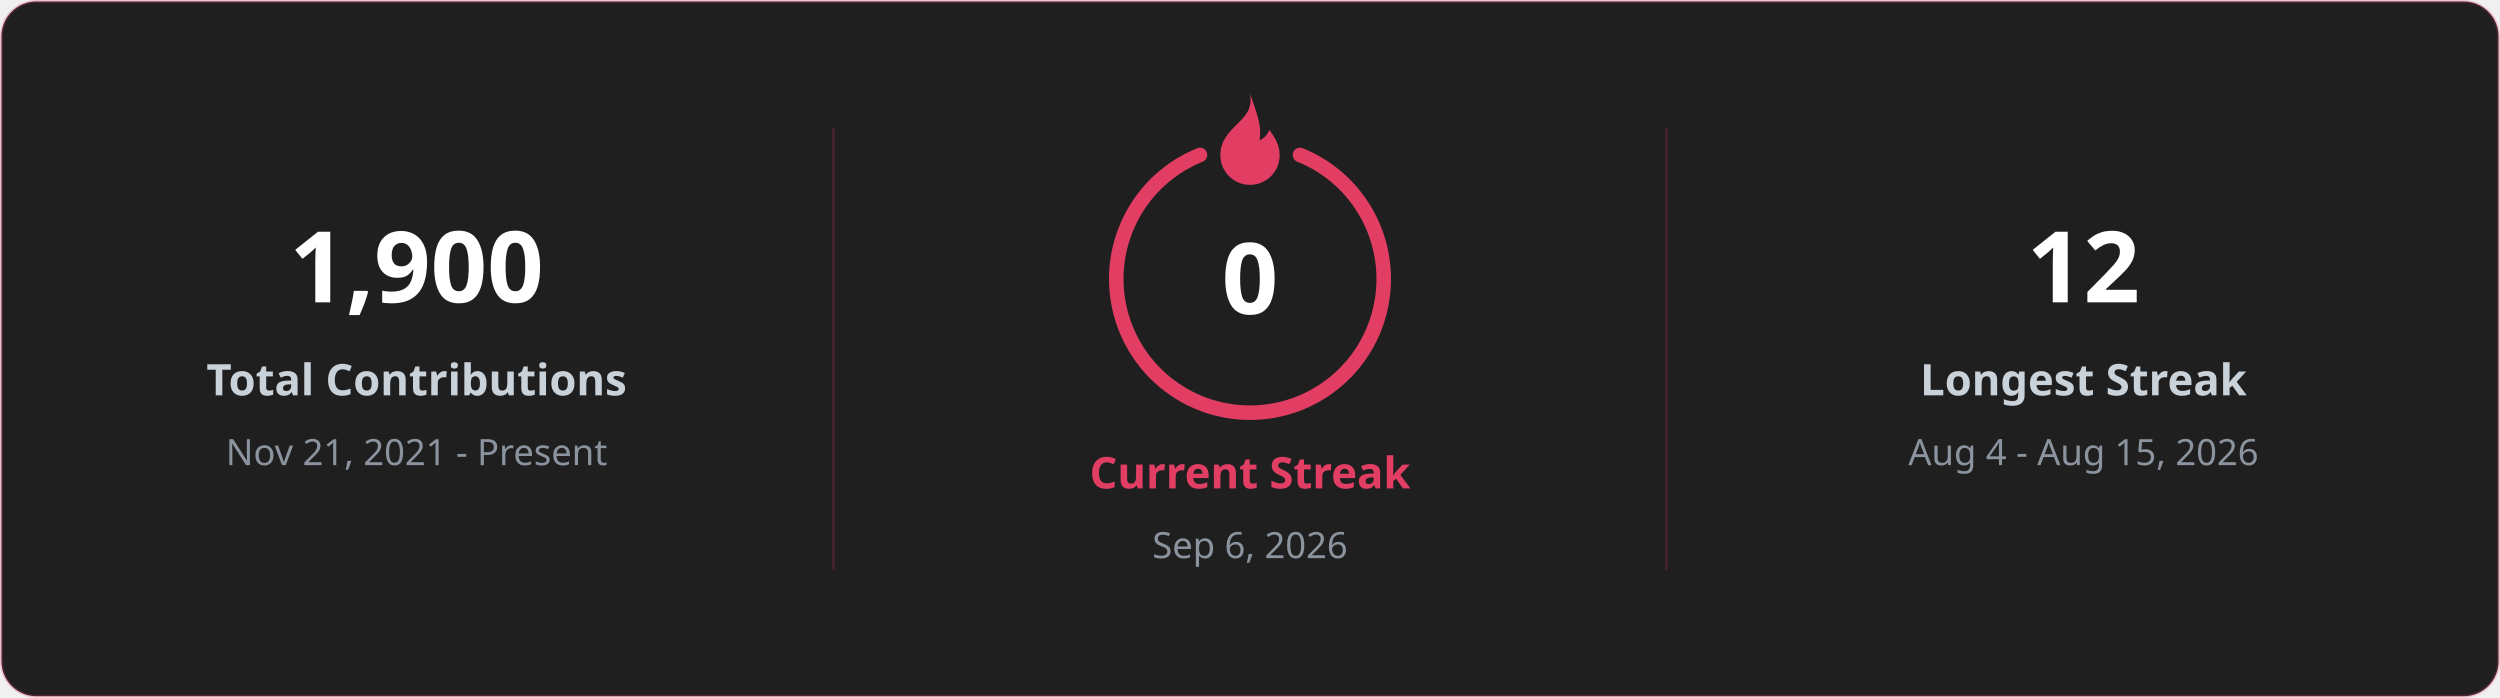
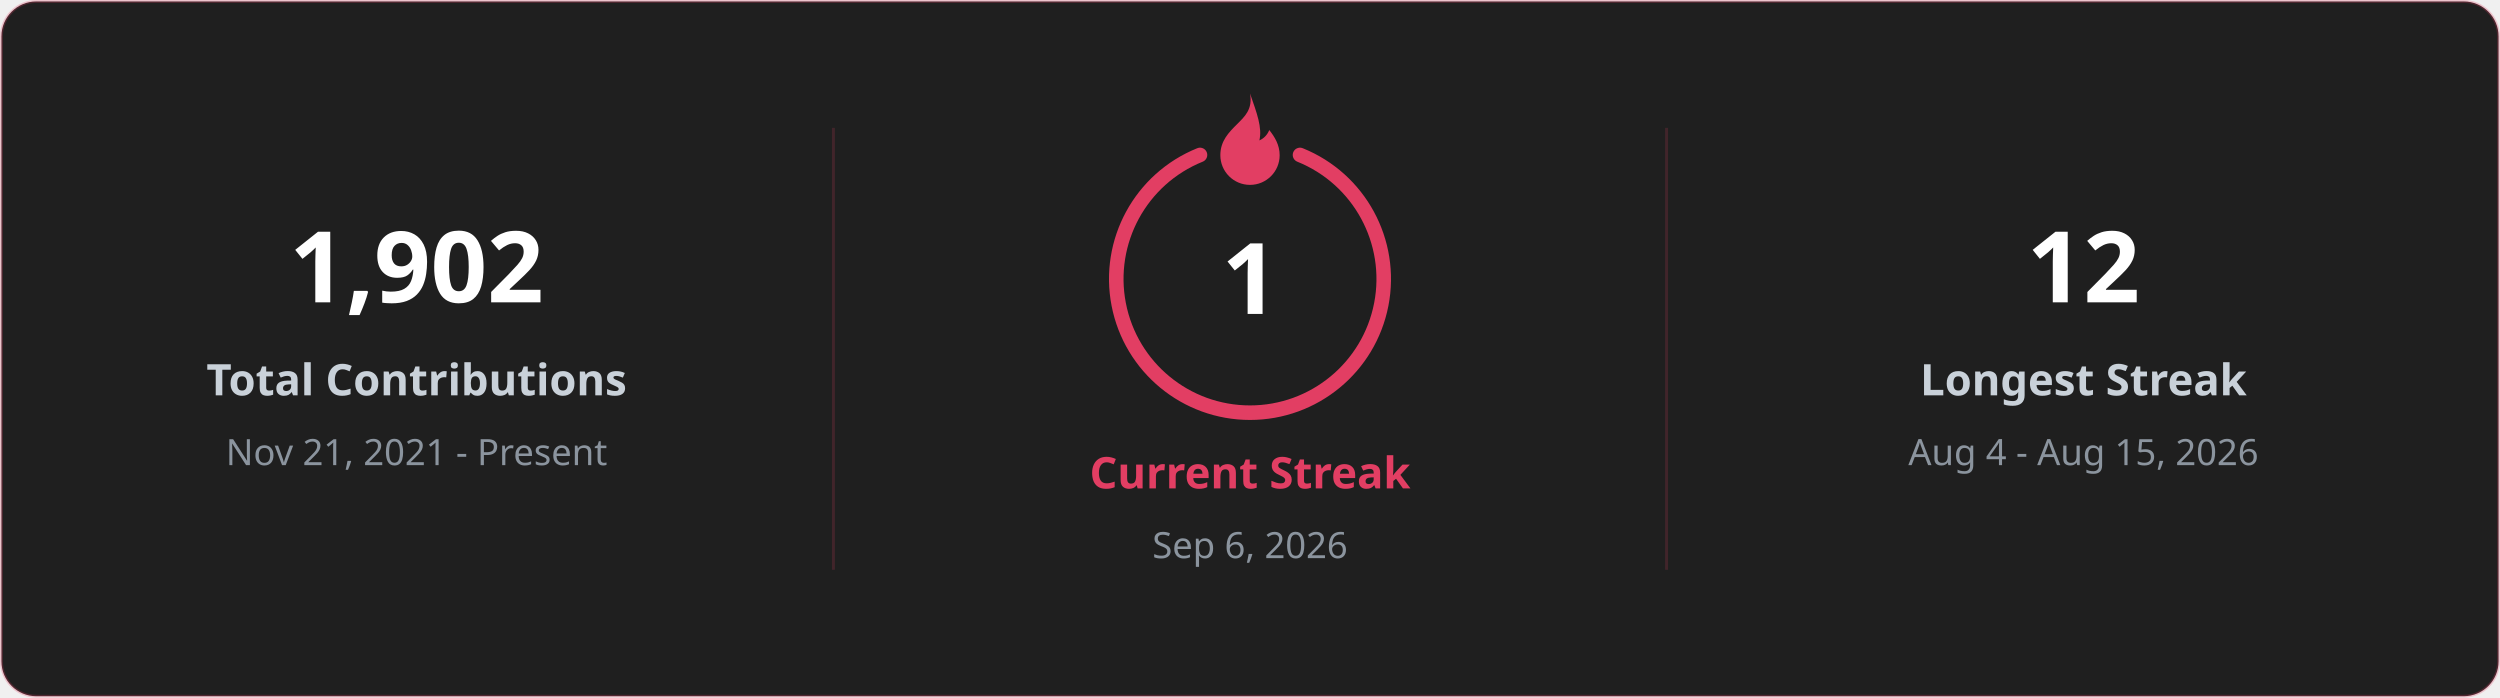
<svg xmlns="http://www.w3.org/2000/svg" width="860" height="240" viewBox="0 0 860 240" font-family="Segoe UI, Ubuntu, sans-serif">
  <rect x="0.5" y="0.5" width="859" height="239" rx="12" fill="#1f1f1f" stroke="#E23E63" stroke-opacity="0.25" />
  <line x1="286.7" y1="44" x2="286.7" y2="196" stroke="#E23E63" stroke-opacity="0.18" />
  <line x1="573.3" y1="44" x2="573.3" y2="196" stroke="#E23E63" stroke-opacity="0.18" />
-   <text x="143.3" y="104" fill="#ffffff" font-size="34" font-weight="700" text-anchor="middle">1,900</text>
+   <text x="143.3" y="104" fill="#ffffff" font-size="34" font-weight="700" text-anchor="middle">1,902</text>
  <text x="143.3" y="136" fill="#c9d1d9" font-size="15" font-weight="600" text-anchor="middle">Total Contributions</text>
  <text x="143.3" y="160" fill="#8b949e" font-size="12.5" text-anchor="middle">Nov 21, 2021 - Present</text>
  <text x="716.7" y="104" fill="#ffffff" font-size="34" font-weight="700" text-anchor="middle">12</text>
  <text x="716.7" y="136" fill="#c9d1d9" font-size="15" font-weight="600" text-anchor="middle">Longest Streak</text>
  <text x="716.7" y="160" fill="#8b949e" font-size="12.5" text-anchor="middle">Aug 4 - Aug 15, 2026</text>
  <path d="M 447.2 53.3 A 46 46 0 1 1 412.8 53.3" fill="none" stroke="#E23E63" stroke-width="5" stroke-linecap="round" />
  <g transform="translate(409.6 29.6) scale(1.7)">
    <path d="M12 1.5c.6 3.2-1.1 4.7-2.6 6.2C7.7 9.4 6 11.1 6 14a6 6 0 0 0 12 0c0-2.1-1-3.7-2.1-5.1-.4 1-1.1 1.7-2 2.1.6-2.6-.5-5.5-1.9-9.5z" fill="#E23E63" />
  </g>
-   <text x="430.0" y="108" fill="#ffffff" font-size="34" font-weight="700" text-anchor="middle">0</text>
+   <text x="430.0" y="108" fill="#ffffff" font-size="34" font-weight="700" text-anchor="middle">1</text>
  <text x="430.0" y="168" fill="#E23E63" font-size="15" font-weight="700" text-anchor="middle">Current Streak</text>
  <text x="430.0" y="192" fill="#8b949e" font-size="12.5" text-anchor="middle">Sep 6, 2026</text>
</svg>
